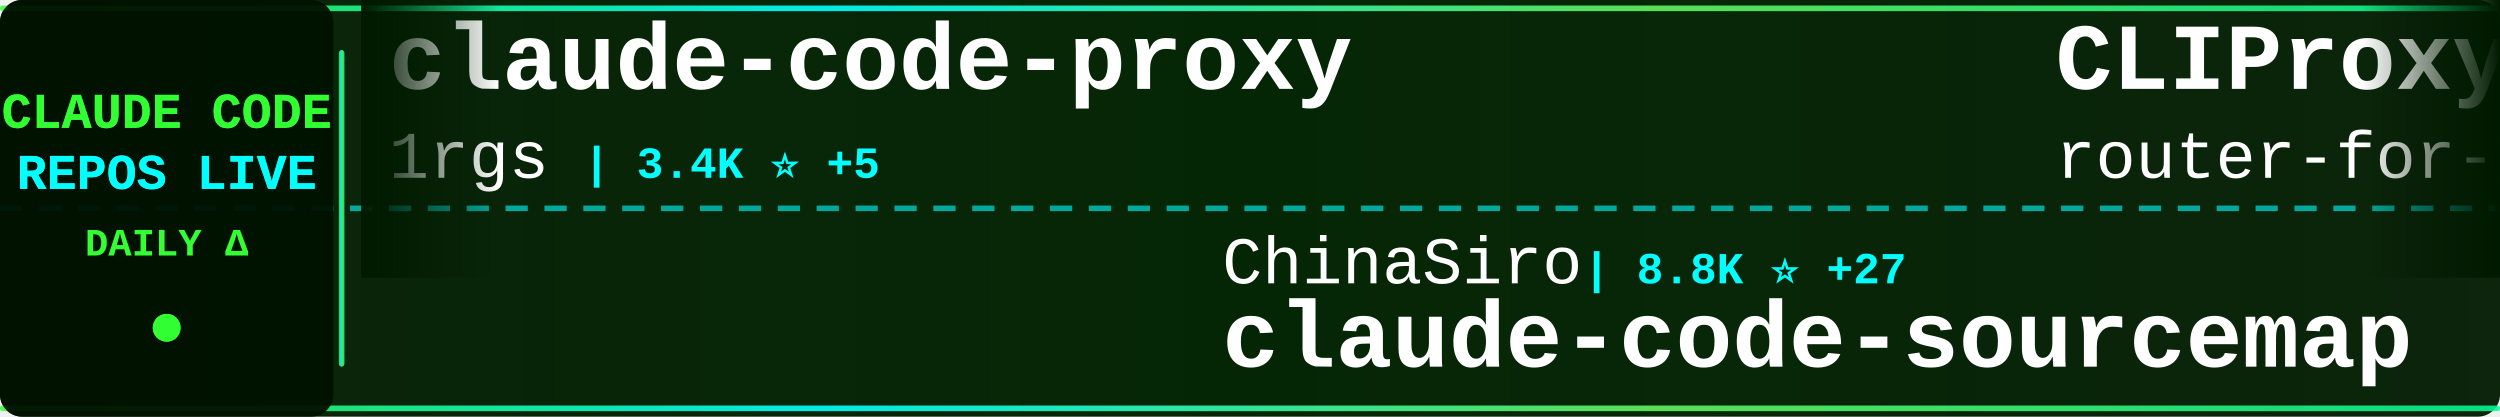
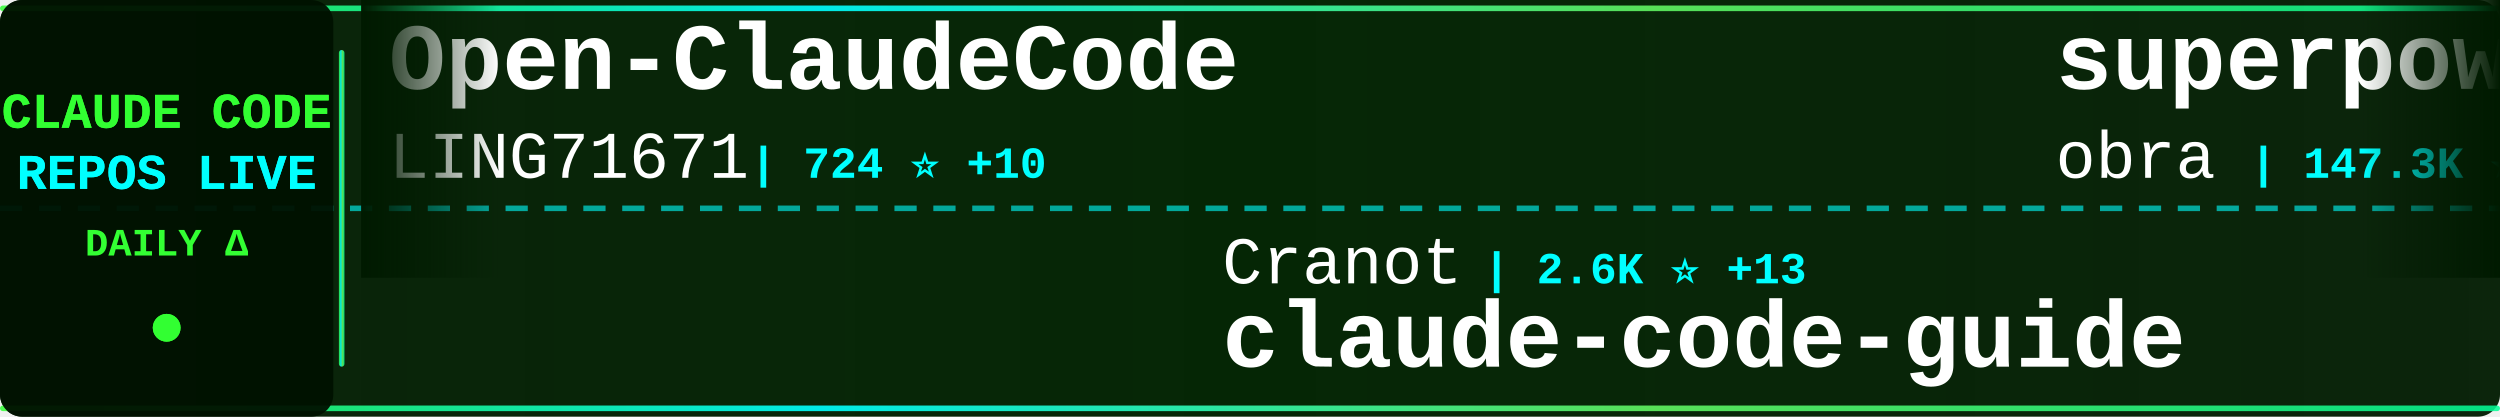
<svg xmlns="http://www.w3.org/2000/svg" width="900" height="150">
  <defs>
    <linearGradient id="tickerBg" x1="0%" y1="0%" x2="100%" y2="0%">
      <stop offset="0%" style="stop-color:#001a00;stop-opacity:0.95" />
      <stop offset="50%" style="stop-color:#002200;stop-opacity:0.98" />
      <stop offset="100%" style="stop-color:#001a00;stop-opacity:0.95" />
    </linearGradient>
    <linearGradient id="borderGrad" x1="0%" y1="0%" x2="100%" y2="0%">
      <stop offset="0%" style="stop-color:#33ff33;stop-opacity:0.85">
        <animate attributeName="stop-opacity" values="0.85;1;0.85" dur="2s" repeatCount="indefinite" />
      </stop>
      <stop offset="33%" style="stop-color:#00ffff;stop-opacity:0.9">
        <animate attributeName="stop-opacity" values="0.9;1;0.9" dur="2.2s" repeatCount="indefinite" />
      </stop>
      <stop offset="66%" style="stop-color:#66ff66;stop-opacity:0.85">
        <animate attributeName="stop-opacity" values="0.85;1;0.85" dur="1.8s" repeatCount="indefinite" />
      </stop>
      <stop offset="100%" style="stop-color:#00ff99;stop-opacity:0.85">
        <animate attributeName="stop-opacity" values="0.85;1;0.85" dur="2s" repeatCount="indefinite" />
      </stop>
    </linearGradient>
    <filter id="textGlow">
      <feGaussianBlur stdDeviation="0.1" result="coloredBlur" />
      <feMerge>
        <feMergeNode in="coloredBlur" />
        <feMergeNode in="SourceGraphic" />
      </feMerge>
    </filter>
    <filter id="metricGlow">
      <feGaussianBlur stdDeviation="0.2" result="coloredBlur" />
      <feMerge>
        <feMergeNode in="coloredBlur" />
        <feMergeNode in="SourceGraphic" />
      </feMerge>
    </filter>
    <linearGradient id="leftFade" x1="0%" y1="0%" x2="100%" y2="0%">
      <stop offset="0%" style="stop-color:#001a00;stop-opacity:1" />
      <stop offset="100%" style="stop-color:#001a00;stop-opacity:0" />
    </linearGradient>
    <linearGradient id="rightFade" x1="0%" y1="0%" x2="100%" y2="0%">
      <stop offset="0%" style="stop-color:#001a00;stop-opacity:0" />
      <stop offset="100%" style="stop-color:#001a00;stop-opacity:1" />
    </linearGradient>
  </defs>
  <rect width="900" height="150" fill="url(#tickerBg)" rx="8" />
  <rect x="0" y="2" width="900" height="2" fill="url(#borderGrad)" rx="1" />
  <rect x="0" y="146" width="900" height="2" fill="url(#borderGrad)" rx="1" />
  <line x1="0" y1="75" x2="900" y2="75" stroke="#00ffff" stroke-width="2" stroke-dasharray="8 6" opacity="0.6" />
  <rect x="0" y="0" width="120" height="150" fill="#001100" opacity="0.95" rx="8" />
  <text x="60" y="46" font-family="'Courier New', monospace" font-size="18" font-weight="bold" fill="#33ff33" text-anchor="middle" filter="url(#textGlow)">
    CLAUDE CODE
  </text>
  <text x="60" y="68" font-family="'Courier New', monospace" font-size="18" font-weight="bold" fill="#00ffff" text-anchor="middle" filter="url(#textGlow)">
    REPOS LIVE
  </text>
  <text x="60" y="92" font-family="'Courier New', monospace" font-size="14" font-weight="bold" fill="#33ff33" text-anchor="middle">
    DAILY Δ
  </text>
  <circle cx="60" cy="118" r="5" fill="#33ff33" filter="url(#metricGlow)">
    <animate attributeName="r" values="4;6;4" dur="1.5s" repeatCount="indefinite" />
    <animate attributeName="opacity" values="0.6;1;0.6" dur="1.5s" repeatCount="indefinite" />
  </circle>
  <rect x="122" y="18" width="2" height="114" fill="url(#borderGrad)" rx="1" />
  <clipPath id="tickerClip">
    <rect x="130" y="0" width="770" height="150" />
  </clipPath>
  <g clip-path="url(#tickerClip)">
    <g id="tickerItems">
      <animateTransform attributeName="transform" attributeType="XML" type="translate" from="0 0" to="-3000 0" dur="54s" repeatCount="indefinite" />
      <g transform="translate(0, 0)">
-         <text x="140" y="32" font-family="'Courier New', monospace" font-size="34" font-weight="bold" fill="#ffffff">claude-code-proxy</text>
-         <text x="140" y="64" font-family="'Courier New', monospace" font-size="24" font-weight="normal" fill="#ffffff" opacity="1.0">1rgs</text>
-         <text x="210" y="64" font-family="'Courier New', monospace" font-size="16" font-weight="bold" fill="#00ffff"> | 3.4K ⭐ +5</text>
+         <text x="140" y="32" font-family="'Courier New', monospace" font-size="34" font-weight="bold" fill="#ffffff">Open-ClaudeCode</text>
+         <text x="140" y="64" font-family="'Courier New', monospace" font-size="24" font-weight="normal" fill="#ffffff" opacity="1.0">LING71671</text>
+         <text x="270" y="64" font-family="'Courier New', monospace" font-size="16" font-weight="bold" fill="#00ffff"> | 724 ⭐ +10</text>
      </g>
      <g transform="translate(300, 0)">
-         <text x="140" y="102" font-family="'Courier New', monospace" font-size="24" font-weight="normal" fill="#ffffff" opacity="1.0">ChinaSiro</text>
-         <text x="270" y="102" font-family="'Courier New', monospace" font-size="16" font-weight="bold" fill="#00ffff"> | 8.8K ⭐ +27</text>
-         <text x="140" y="132" font-family="'Courier New', monospace" font-size="34" font-weight="bold" fill="#ffffff">claude-code-sourcemap</text>
+         <text x="140" y="102" font-family="'Courier New', monospace" font-size="24" font-weight="normal" fill="#ffffff" opacity="1.0">Cranot</text>
+         <text x="234" y="102" font-family="'Courier New', monospace" font-size="16" font-weight="bold" fill="#00ffff"> | 2.6K ⭐ +13</text>
+         <text x="140" y="132" font-family="'Courier New', monospace" font-size="34" font-weight="bold" fill="#ffffff">claude-code-guide</text>
      </g>
      <g transform="translate(600, 0)">
-         <text x="140" y="32" font-family="'Courier New', monospace" font-size="34" font-weight="bold" fill="#ffffff">CLIProxyAPI</text>
-         <text x="140" y="64" font-family="'Courier New', monospace" font-size="24" font-weight="normal" fill="#ffffff" opacity="1.0">router-for-me</text>
-         <text x="318" y="64" font-family="'Courier New', monospace" font-size="16" font-weight="bold" fill="#00ffff"> | 25.1K ⭐ +322</text>
+         <text x="140" y="32" font-family="'Courier New', monospace" font-size="34" font-weight="bold" fill="#ffffff">superpowers</text>
+         <text x="140" y="64" font-family="'Courier New', monospace" font-size="24" font-weight="normal" fill="#ffffff" opacity="1.0">obra</text>
+         <text x="210" y="64" font-family="'Courier New', monospace" font-size="16" font-weight="bold" fill="#00ffff"> | 147.3K ⭐ +1.4K</text>
      </g>
      <g transform="translate(900, 0)">
-         <text x="140" y="102" font-family="'Courier New', monospace" font-size="24" font-weight="normal" fill="#ffffff" opacity="1.0">Donchitos</text>
-         <text x="270" y="102" font-family="'Courier New', monospace" font-size="16" font-weight="bold" fill="#00ffff"> | 8.6K ⭐ +77</text>
-         <text x="140" y="132" font-family="'Courier New', monospace" font-size="34" font-weight="bold" fill="#ffffff">Claude-Code-Game-Studios</text>
+         <text x="140" y="102" font-family="'Courier New', monospace" font-size="24" font-weight="normal" fill="#ffffff" opacity="1.0">musistudio</text>
+         <text x="282" y="102" font-family="'Courier New', monospace" font-size="16" font-weight="bold" fill="#00ffff"> | 32.0K ⭐ +53</text>
+         <text x="140" y="132" font-family="'Courier New', monospace" font-size="34" font-weight="bold" fill="#ffffff">claude-code-router</text>
      </g>
      <g transform="translate(1200, 0)">
-         <text x="140" y="32" font-family="'Courier New', monospace" font-size="34" font-weight="bold" fill="#ffffff">claudecodeui</text>
-         <text x="140" y="64" font-family="'Courier New', monospace" font-size="24" font-weight="normal" fill="#ffffff" opacity="1.0">siteboon</text>
-         <text x="258" y="64" font-family="'Courier New', monospace" font-size="16" font-weight="bold" fill="#00ffff"> | 9.7K ⭐ +33</text>
+         <text x="140" y="32" font-family="'Courier New', monospace" font-size="34" font-weight="bold" fill="#ffffff">claude-code-cli</text>
+         <text x="140" y="64" font-family="'Courier New', monospace" font-size="24" font-weight="normal" fill="#ffffff" opacity="1.0">huangserva</text>
+         <text x="282" y="64" font-family="'Courier New', monospace" font-size="16" font-weight="bold" fill="#00ffff"> | 549 ⭐ +4</text>
      </g>
      <g transform="translate(1500, 0)">
-         <text x="140" y="102" font-family="'Courier New', monospace" font-size="24" font-weight="normal" fill="#ffffff" opacity="1.0">andrew-kramer-inno</text>
-         <text x="378" y="102" font-family="'Courier New', monospace" font-size="16" font-weight="bold" fill="#00ffff"> | 564 ⭐ +1</text>
-         <text x="140" y="132" font-family="'Courier New', monospace" font-size="34" font-weight="bold" fill="#ffffff">claude-code-source-build</text>
+         <text x="140" y="102" font-family="'Courier New', monospace" font-size="24" font-weight="normal" fill="#ffffff" opacity="1.0">wshobson</text>
+         <text x="258" y="102" font-family="'Courier New', monospace" font-size="16" font-weight="bold" fill="#00ffff"> | 33.4K ⭐ +60</text>
+         <text x="140" y="132" font-family="'Courier New', monospace" font-size="34" font-weight="bold" fill="#ffffff">agents</text>
      </g>
      <g transform="translate(1800, 0)">
        <text x="140" y="32" font-family="'Courier New', monospace" font-size="34" font-weight="bold" fill="#ffffff">claude-code</text>
        <text x="140" y="64" font-family="'Courier New', monospace" font-size="24" font-weight="normal" fill="#ffffff" opacity="1.0">freestylefly</text>
        <text x="306" y="64" font-family="'Courier New', monospace" font-size="16" font-weight="bold" fill="#00ffff"> | 120 ⭐</text>
      </g>
      <g transform="translate(2100, 0)">
-         <text x="140" y="102" font-family="'Courier New', monospace" font-size="24" font-weight="normal" fill="#ffffff" opacity="1.0">Onewon</text>
-         <text x="234" y="102" font-family="'Courier New', monospace" font-size="16" font-weight="bold" fill="#00ffff"> | 172 ⭐ +1</text>
-         <text x="140" y="132" font-family="'Courier New', monospace" font-size="34" font-weight="bold" fill="#ffffff">claude-code</text>
+         <text x="140" y="102" font-family="'Courier New', monospace" font-size="24" font-weight="normal" fill="#ffffff" opacity="1.0">777genius</text>
+         <text x="270" y="102" font-family="'Courier New', monospace" font-size="16" font-weight="bold" fill="#00ffff"> | 894 ⭐ +1</text>
+         <text x="140" y="132" font-family="'Courier New', monospace" font-size="34" font-weight="bold" fill="#ffffff">claude-code-source-code</text>
      </g>
      <g transform="translate(2400, 0)">
-         <text x="140" y="32" font-family="'Courier New', monospace" font-size="34" font-weight="bold" fill="#ffffff">claude-code-showcase</text>
-         <text x="140" y="64" font-family="'Courier New', monospace" font-size="24" font-weight="normal" fill="#ffffff" opacity="1.0">ChrisWiles</text>
-         <text x="282" y="64" font-family="'Courier New', monospace" font-size="16" font-weight="bold" fill="#00ffff"> | 5.8K ⭐ +4</text>
+         <text x="140" y="32" font-family="'Courier New', monospace" font-size="34" font-weight="bold" fill="#ffffff">antigravity-awesome-skil...</text>
+         <text x="140" y="64" font-family="'Courier New', monospace" font-size="24" font-weight="normal" fill="#ffffff" opacity="1.0">sickn33</text>
+         <text x="246" y="64" font-family="'Courier New', monospace" font-size="16" font-weight="bold" fill="#00ffff"> | 32.3K ⭐ +187</text>
      </g>
      <g transform="translate(2700, 0)">
-         <text x="140" y="102" font-family="'Courier New', monospace" font-size="24" font-weight="normal" fill="#ffffff" opacity="1.0">ponponon</text>
-         <text x="258" y="102" font-family="'Courier New', monospace" font-size="16" font-weight="bold" fill="#00ffff"> | 2.1K ⭐ +7</text>
-         <text x="140" y="132" font-family="'Courier New', monospace" font-size="34" font-weight="bold" fill="#ffffff">claude_code_src</text>
+         <text x="140" y="102" font-family="'Courier New', monospace" font-size="24" font-weight="normal" fill="#ffffff" opacity="1.0">kodu-ai</text>
+         <text x="246" y="102" font-family="'Courier New', monospace" font-size="16" font-weight="bold" fill="#00ffff"> | 5.3K ⭐</text>
+         <text x="140" y="132" font-family="'Courier New', monospace" font-size="34" font-weight="bold" fill="#ffffff">claude-coder</text>
      </g>
      <g transform="translate(3000, 0)">
-         <text x="140" y="32" font-family="'Courier New', monospace" font-size="34" font-weight="bold" fill="#ffffff">claude-code-proxy</text>
-         <text x="140" y="64" font-family="'Courier New', monospace" font-size="24" font-weight="normal" fill="#ffffff" opacity="1.0">1rgs</text>
-         <text x="210" y="64" font-family="'Courier New', monospace" font-size="16" font-weight="bold" fill="#00ffff"> | 3.4K ⭐ +5</text>
+         <text x="140" y="32" font-family="'Courier New', monospace" font-size="34" font-weight="bold" fill="#ffffff">Open-ClaudeCode</text>
+         <text x="140" y="64" font-family="'Courier New', monospace" font-size="24" font-weight="normal" fill="#ffffff" opacity="1.0">LING71671</text>
+         <text x="270" y="64" font-family="'Courier New', monospace" font-size="16" font-weight="bold" fill="#00ffff"> | 724 ⭐ +10</text>
      </g>
      <g transform="translate(3300, 0)">
-         <text x="140" y="102" font-family="'Courier New', monospace" font-size="24" font-weight="normal" fill="#ffffff" opacity="1.0">ChinaSiro</text>
-         <text x="270" y="102" font-family="'Courier New', monospace" font-size="16" font-weight="bold" fill="#00ffff"> | 8.8K ⭐ +27</text>
-         <text x="140" y="132" font-family="'Courier New', monospace" font-size="34" font-weight="bold" fill="#ffffff">claude-code-sourcemap</text>
+         <text x="140" y="102" font-family="'Courier New', monospace" font-size="24" font-weight="normal" fill="#ffffff" opacity="1.0">Cranot</text>
+         <text x="234" y="102" font-family="'Courier New', monospace" font-size="16" font-weight="bold" fill="#00ffff"> | 2.6K ⭐ +13</text>
+         <text x="140" y="132" font-family="'Courier New', monospace" font-size="34" font-weight="bold" fill="#ffffff">claude-code-guide</text>
      </g>
      <g transform="translate(3600, 0)">
-         <text x="140" y="32" font-family="'Courier New', monospace" font-size="34" font-weight="bold" fill="#ffffff">CLIProxyAPI</text>
-         <text x="140" y="64" font-family="'Courier New', monospace" font-size="24" font-weight="normal" fill="#ffffff" opacity="1.0">router-for-me</text>
-         <text x="318" y="64" font-family="'Courier New', monospace" font-size="16" font-weight="bold" fill="#00ffff"> | 25.1K ⭐ +322</text>
+         <text x="140" y="32" font-family="'Courier New', monospace" font-size="34" font-weight="bold" fill="#ffffff">superpowers</text>
+         <text x="140" y="64" font-family="'Courier New', monospace" font-size="24" font-weight="normal" fill="#ffffff" opacity="1.0">obra</text>
+         <text x="210" y="64" font-family="'Courier New', monospace" font-size="16" font-weight="bold" fill="#00ffff"> | 147.3K ⭐ +1.4K</text>
      </g>
      <g transform="translate(3900, 0)">
-         <text x="140" y="102" font-family="'Courier New', monospace" font-size="24" font-weight="normal" fill="#ffffff" opacity="1.0">Donchitos</text>
-         <text x="270" y="102" font-family="'Courier New', monospace" font-size="16" font-weight="bold" fill="#00ffff"> | 8.6K ⭐ +77</text>
-         <text x="140" y="132" font-family="'Courier New', monospace" font-size="34" font-weight="bold" fill="#ffffff">Claude-Code-Game-Studios</text>
+         <text x="140" y="102" font-family="'Courier New', monospace" font-size="24" font-weight="normal" fill="#ffffff" opacity="1.0">musistudio</text>
+         <text x="282" y="102" font-family="'Courier New', monospace" font-size="16" font-weight="bold" fill="#00ffff"> | 32.0K ⭐ +53</text>
+         <text x="140" y="132" font-family="'Courier New', monospace" font-size="34" font-weight="bold" fill="#ffffff">claude-code-router</text>
      </g>
    </g>
  </g>
  <rect x="130" y="0" width="50" height="100" fill="url(#leftFade)" />
  <rect x="850" y="0" width="50" height="100" fill="url(#rightFade)" />
</svg>
